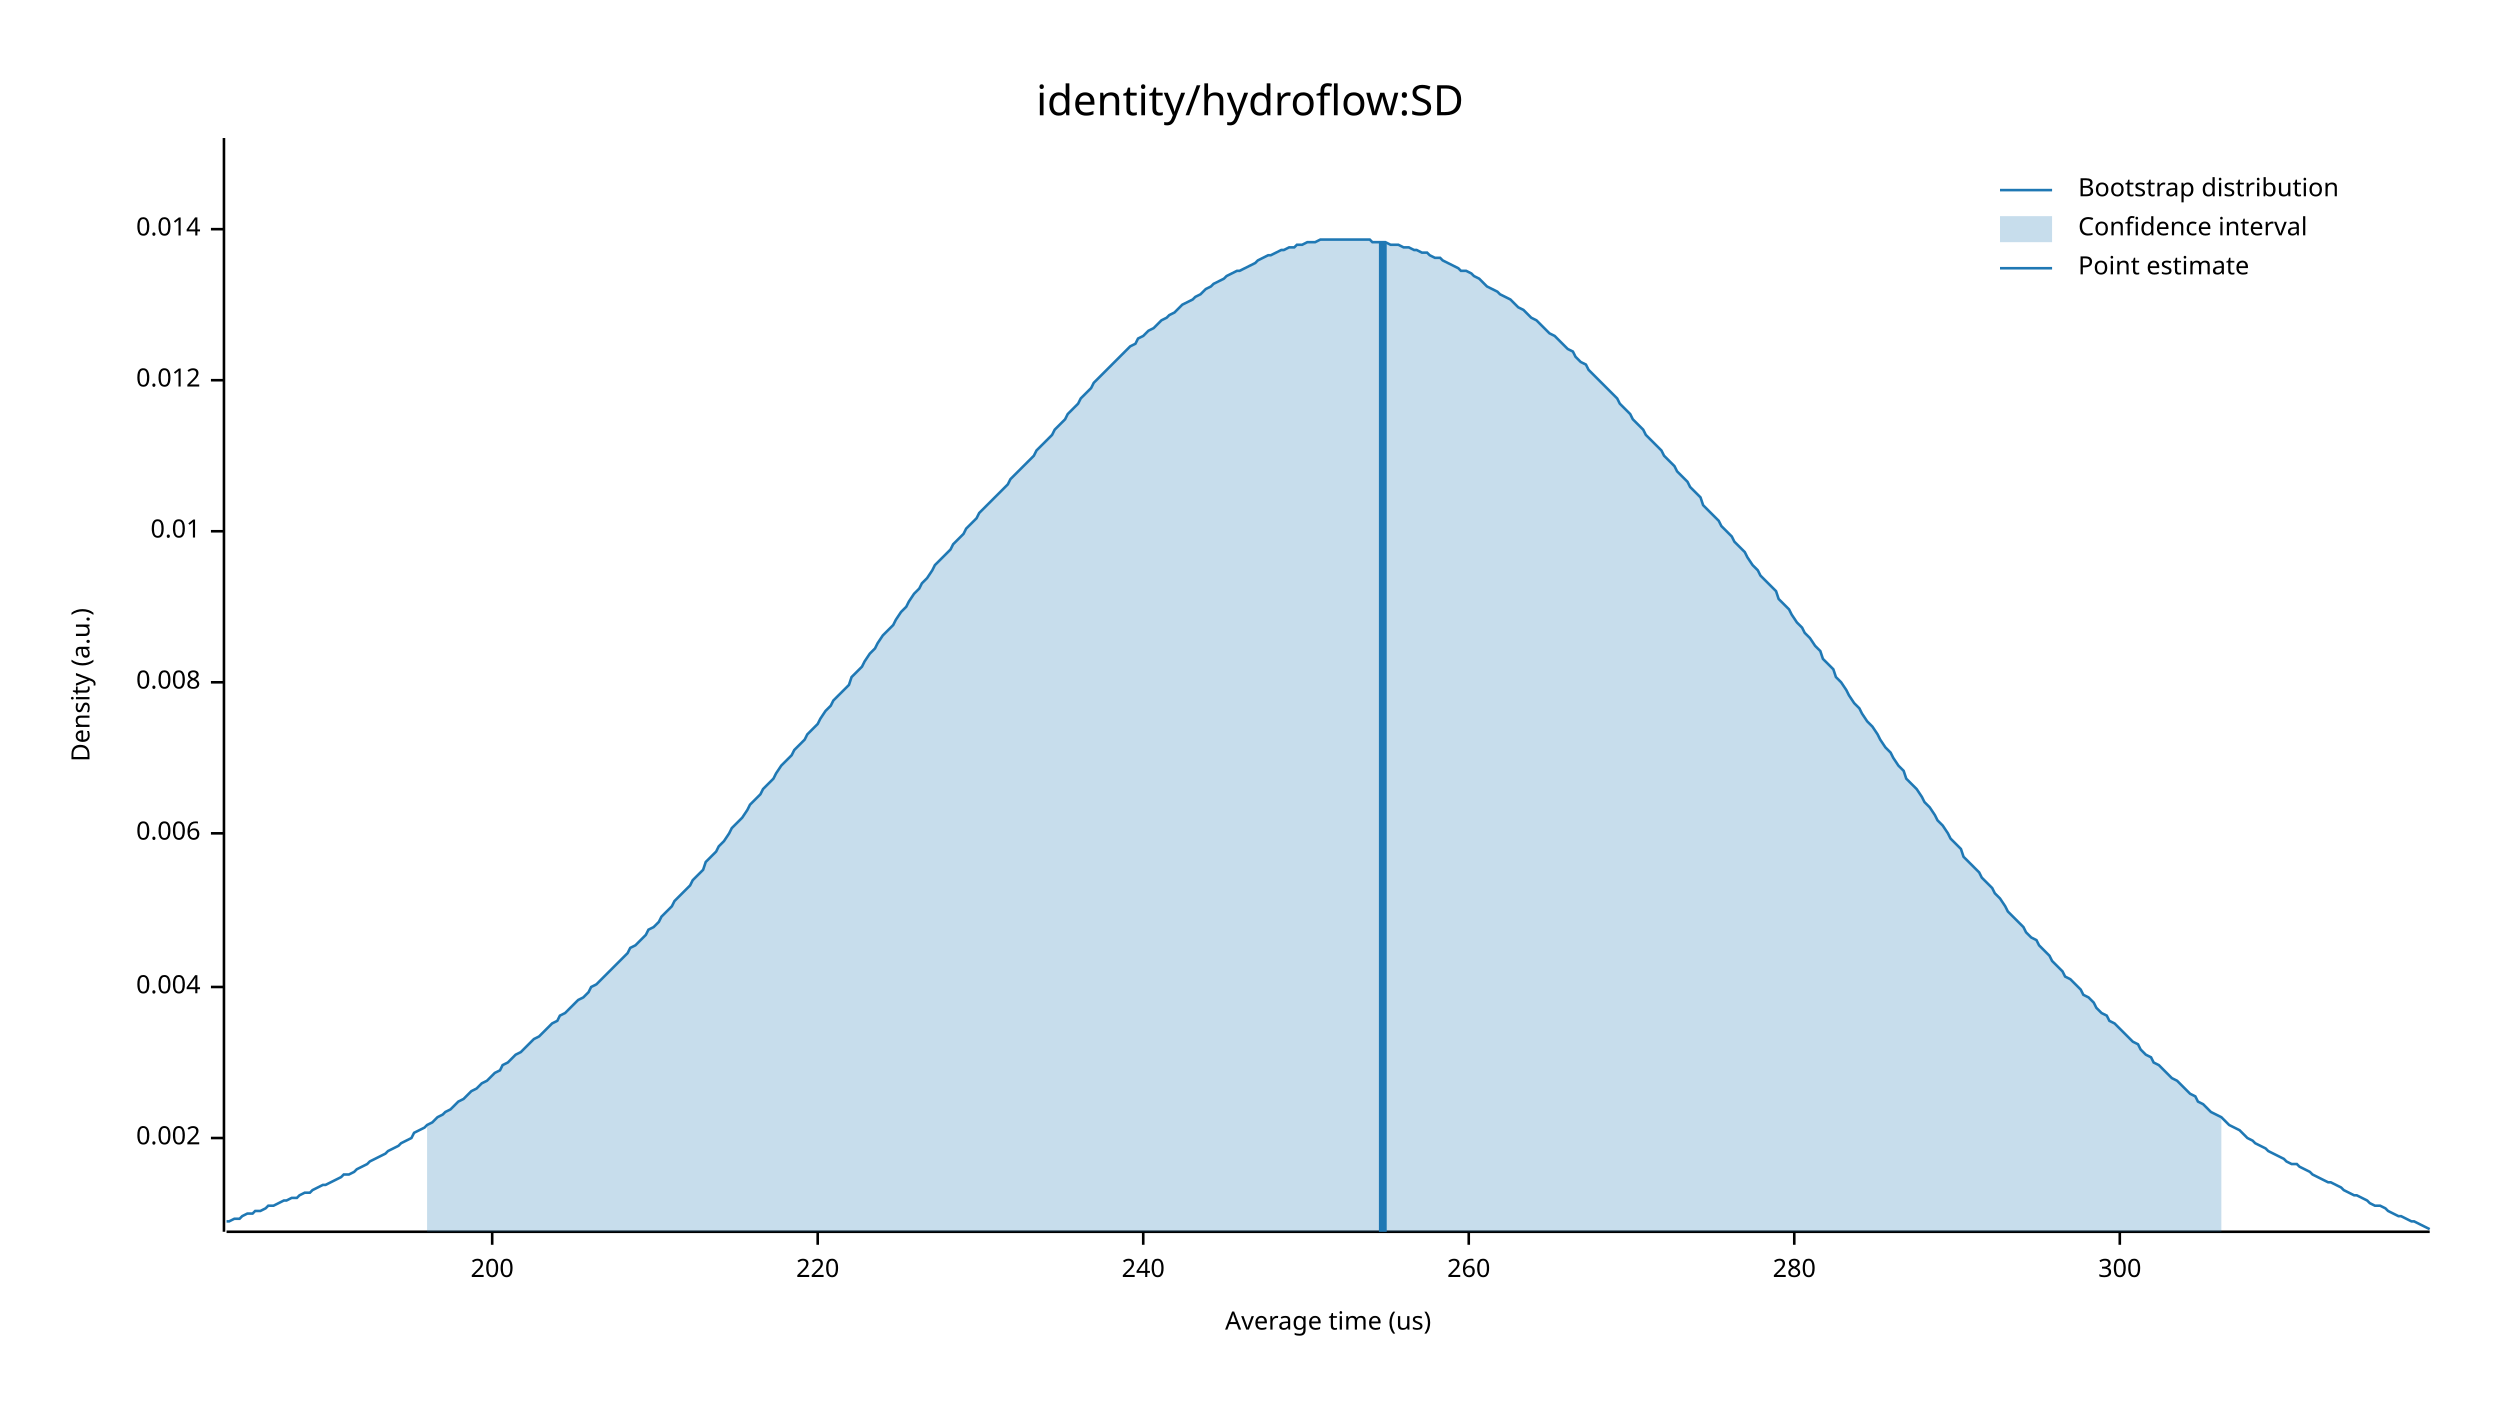
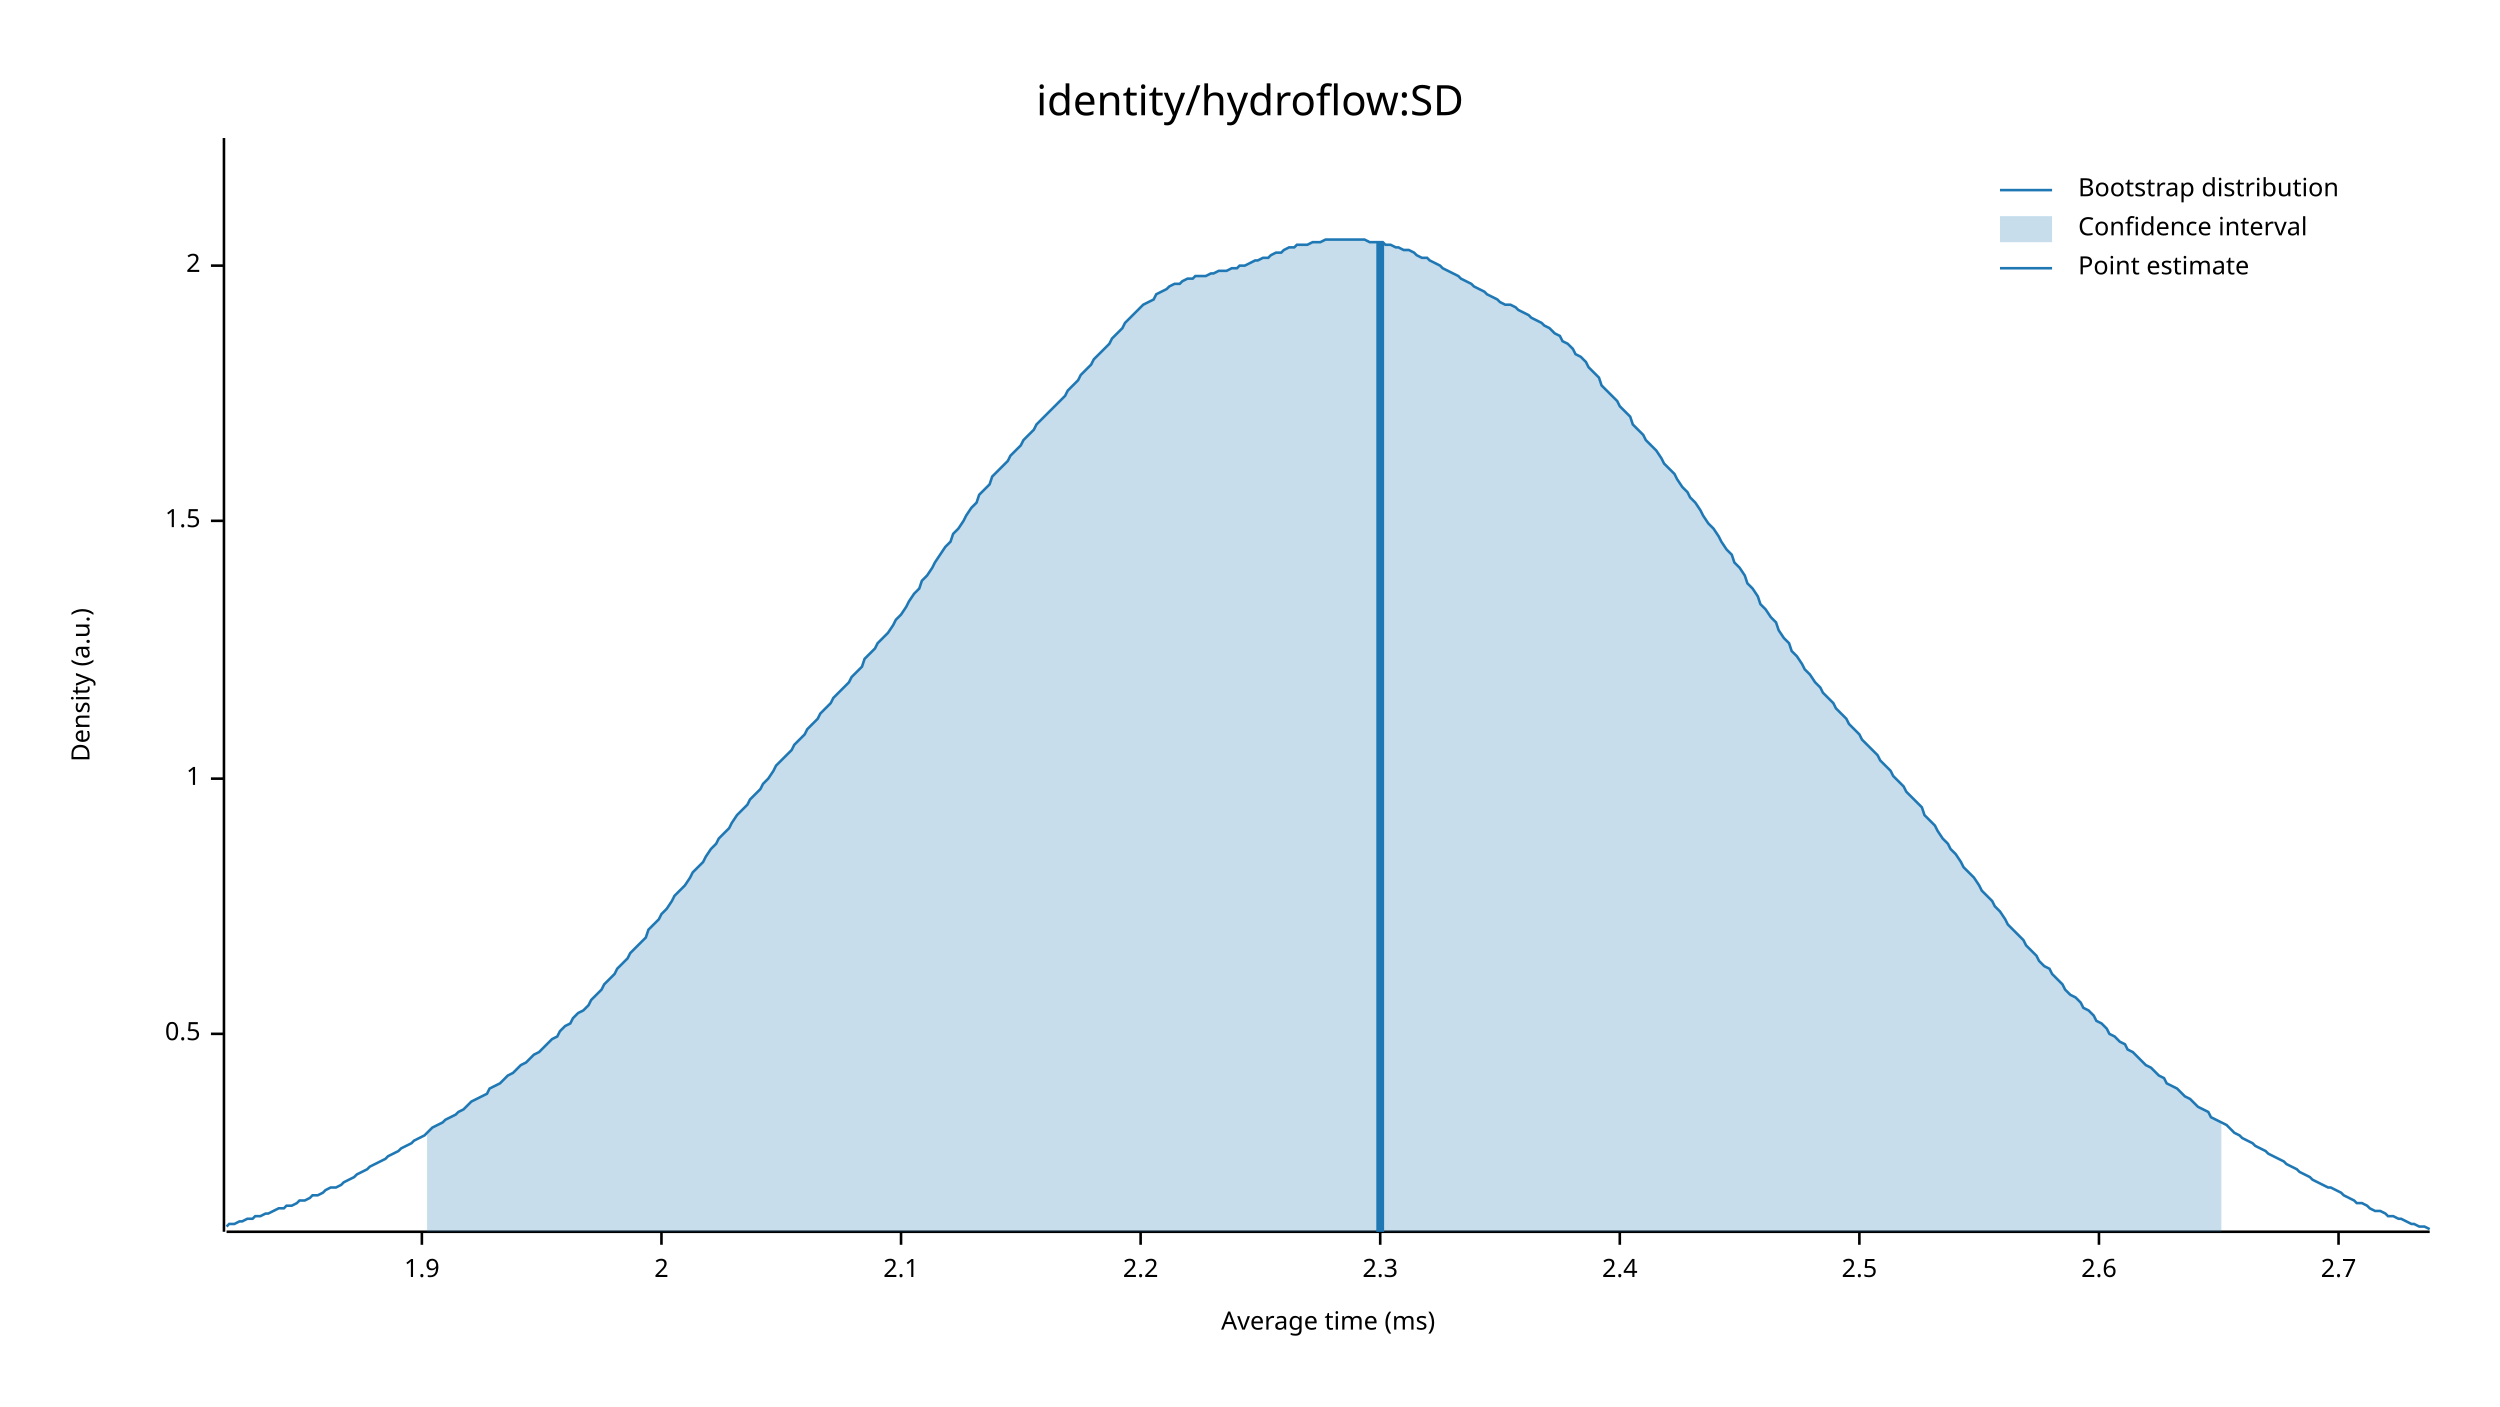
<svg xmlns="http://www.w3.org/2000/svg" width="960" height="540" viewBox="0 0 960 540">
  <text x="480" y="32" dy="0.76em" text-anchor="middle" font-family="sans-serif" font-size="16.129" opacity="1" fill="#000000">
identity/hydroflow:SD
</text>
  <text x="27" y="263" dy="0.76em" text-anchor="middle" font-family="sans-serif" font-size="9.677" opacity="1" fill="#000000" transform="rotate(270, 27, 263)">
Density (a.u.)
</text>
  <text x="510" y="513" dy="-0.5ex" text-anchor="middle" font-family="sans-serif" font-size="9.677" opacity="1" fill="#000000">
- Average time (us)
+ Average time (ms)
</text>
  <polyline fill="none" opacity="1" stroke="#000000" stroke-width="1" points="86,53 86,473 " />
-   <text x="77" y="437" dy="0.5ex" text-anchor="end" font-family="sans-serif" font-size="9.677" opacity="1" fill="#000000">
- 0.002
+   <text x="77" y="397" dy="0.5ex" text-anchor="end" font-family="sans-serif" font-size="9.677" opacity="1" fill="#000000">
+ 0.5
</text>
-   <polyline fill="none" opacity="1" stroke="#000000" stroke-width="1" points="81,437 86,437 " />
-   <text x="77" y="379" dy="0.5ex" text-anchor="end" font-family="sans-serif" font-size="9.677" opacity="1" fill="#000000">
- 0.004
+   <polyline fill="none" opacity="1" stroke="#000000" stroke-width="1" points="81,397 86,397 " />
+   <text x="77" y="299" dy="0.5ex" text-anchor="end" font-family="sans-serif" font-size="9.677" opacity="1" fill="#000000">
+ 1
</text>
-   <polyline fill="none" opacity="1" stroke="#000000" stroke-width="1" points="81,379 86,379 " />
-   <text x="77" y="320" dy="0.5ex" text-anchor="end" font-family="sans-serif" font-size="9.677" opacity="1" fill="#000000">
- 0.006
+   <polyline fill="none" opacity="1" stroke="#000000" stroke-width="1" points="81,299 86,299 " />
+   <text x="77" y="200" dy="0.5ex" text-anchor="end" font-family="sans-serif" font-size="9.677" opacity="1" fill="#000000">
+ 1.5
</text>
-   <polyline fill="none" opacity="1" stroke="#000000" stroke-width="1" points="81,320 86,320 " />
-   <text x="77" y="262" dy="0.5ex" text-anchor="end" font-family="sans-serif" font-size="9.677" opacity="1" fill="#000000">
- 0.008
+   <polyline fill="none" opacity="1" stroke="#000000" stroke-width="1" points="81,200 86,200 " />
+   <text x="77" y="102" dy="0.5ex" text-anchor="end" font-family="sans-serif" font-size="9.677" opacity="1" fill="#000000">
+ 2
</text>
-   <polyline fill="none" opacity="1" stroke="#000000" stroke-width="1" points="81,262 86,262 " />
-   <text x="77" y="204" dy="0.5ex" text-anchor="end" font-family="sans-serif" font-size="9.677" opacity="1" fill="#000000">
- 0.01
+   <polyline fill="none" opacity="1" stroke="#000000" stroke-width="1" points="81,102 86,102 " />
+   <polyline fill="none" opacity="1" stroke="#000000" stroke-width="1" points="87,473 933,473 " />
+   <text x="162" y="483" dy="0.76em" text-anchor="middle" font-family="sans-serif" font-size="9.677" opacity="1" fill="#000000">
+ 1.9
</text>
-   <polyline fill="none" opacity="1" stroke="#000000" stroke-width="1" points="81,204 86,204 " />
-   <text x="77" y="146" dy="0.5ex" text-anchor="end" font-family="sans-serif" font-size="9.677" opacity="1" fill="#000000">
- 0.012
+   <polyline fill="none" opacity="1" stroke="#000000" stroke-width="1" points="162,473 162,478 " />
+   <text x="254" y="483" dy="0.76em" text-anchor="middle" font-family="sans-serif" font-size="9.677" opacity="1" fill="#000000">
+ 2
</text>
-   <polyline fill="none" opacity="1" stroke="#000000" stroke-width="1" points="81,146 86,146 " />
-   <text x="77" y="88" dy="0.5ex" text-anchor="end" font-family="sans-serif" font-size="9.677" opacity="1" fill="#000000">
- 0.014
+   <polyline fill="none" opacity="1" stroke="#000000" stroke-width="1" points="254,473 254,478 " />
+   <text x="346" y="483" dy="0.76em" text-anchor="middle" font-family="sans-serif" font-size="9.677" opacity="1" fill="#000000">
+ 2.1
</text>
-   <polyline fill="none" opacity="1" stroke="#000000" stroke-width="1" points="81,88 86,88 " />
-   <polyline fill="none" opacity="1" stroke="#000000" stroke-width="1" points="87,473 933,473 " />
-   <text x="189" y="483" dy="0.76em" text-anchor="middle" font-family="sans-serif" font-size="9.677" opacity="1" fill="#000000">
- 200
+   <polyline fill="none" opacity="1" stroke="#000000" stroke-width="1" points="346,473 346,478 " />
+   <text x="438" y="483" dy="0.76em" text-anchor="middle" font-family="sans-serif" font-size="9.677" opacity="1" fill="#000000">
+ 2.2
</text>
-   <polyline fill="none" opacity="1" stroke="#000000" stroke-width="1" points="189,473 189,478 " />
-   <text x="314" y="483" dy="0.76em" text-anchor="middle" font-family="sans-serif" font-size="9.677" opacity="1" fill="#000000">
- 220
+   <polyline fill="none" opacity="1" stroke="#000000" stroke-width="1" points="438,473 438,478 " />
+   <text x="530" y="483" dy="0.76em" text-anchor="middle" font-family="sans-serif" font-size="9.677" opacity="1" fill="#000000">
+ 2.3
</text>
-   <polyline fill="none" opacity="1" stroke="#000000" stroke-width="1" points="314,473 314,478 " />
-   <text x="439" y="483" dy="0.76em" text-anchor="middle" font-family="sans-serif" font-size="9.677" opacity="1" fill="#000000">
- 240
+   <polyline fill="none" opacity="1" stroke="#000000" stroke-width="1" points="530,473 530,478 " />
+   <text x="622" y="483" dy="0.76em" text-anchor="middle" font-family="sans-serif" font-size="9.677" opacity="1" fill="#000000">
+ 2.4
</text>
-   <polyline fill="none" opacity="1" stroke="#000000" stroke-width="1" points="439,473 439,478 " />
-   <text x="564" y="483" dy="0.76em" text-anchor="middle" font-family="sans-serif" font-size="9.677" opacity="1" fill="#000000">
- 260
+   <polyline fill="none" opacity="1" stroke="#000000" stroke-width="1" points="622,473 622,478 " />
+   <text x="714" y="483" dy="0.76em" text-anchor="middle" font-family="sans-serif" font-size="9.677" opacity="1" fill="#000000">
+ 2.5
</text>
-   <polyline fill="none" opacity="1" stroke="#000000" stroke-width="1" points="564,473 564,478 " />
-   <text x="689" y="483" dy="0.76em" text-anchor="middle" font-family="sans-serif" font-size="9.677" opacity="1" fill="#000000">
- 280
+   <polyline fill="none" opacity="1" stroke="#000000" stroke-width="1" points="714,473 714,478 " />
+   <text x="806" y="483" dy="0.76em" text-anchor="middle" font-family="sans-serif" font-size="9.677" opacity="1" fill="#000000">
+ 2.6
</text>
-   <polyline fill="none" opacity="1" stroke="#000000" stroke-width="1" points="689,473 689,478 " />
-   <text x="814" y="483" dy="0.76em" text-anchor="middle" font-family="sans-serif" font-size="9.677" opacity="1" fill="#000000">
- 300
+   <polyline fill="none" opacity="1" stroke="#000000" stroke-width="1" points="806,473 806,478 " />
+   <text x="898" y="483" dy="0.76em" text-anchor="middle" font-family="sans-serif" font-size="9.677" opacity="1" fill="#000000">
+ 2.7
</text>
-   <polyline fill="none" opacity="1" stroke="#000000" stroke-width="1" points="814,473 814,478 " />
-   <polyline fill="none" opacity="1" stroke="#1F78B4" stroke-width="1" points="87,469 88,469 90,468 92,468 93,467 95,466 97,466 98,465 100,465 102,464 103,463 105,463 107,462 109,461 110,461 112,460 114,460 115,459 117,458 119,458 120,457 122,456 124,455 125,455 127,454 129,453 131,452 132,451 134,451 136,450 137,449 139,448 141,447 142,446 144,445 146,444 148,443 149,442 151,441 153,440 154,439 156,438 158,437 159,435 161,434 163,433 164,432 166,431 168,429 170,428 171,427 173,426 175,424 176,423 178,422 180,420 181,419 183,418 185,416 187,415 188,414 190,412 192,411 193,409 195,408 197,406 198,405 200,404 202,402 203,401 205,399 207,398 209,396 210,395 212,393 214,392 215,390 217,389 219,387 220,386 222,384 224,383 226,381 227,379 229,378 231,376 232,375 234,373 236,371 237,370 239,368 241,366 242,364 244,363 246,361 248,359 249,357 251,356 253,354 254,352 256,350 258,348 259,346 261,344 263,342 265,340 266,338 268,336 270,334 271,331 273,329 275,327 276,325 278,323 280,320 281,318 283,316 285,314 287,311 288,309 290,307 292,305 293,303 295,301 297,299 298,297 300,294 302,292 304,290 305,288 307,286 309,284 310,282 312,280 314,278 315,276 317,273 319,271 320,269 322,267 324,265 326,263 327,260 329,258 331,256 332,254 334,251 336,249 337,247 339,244 341,242 343,240 344,238 346,235 348,233 349,231 351,228 353,226 354,224 356,222 358,219 359,217 361,215 363,213 365,211 366,209 368,207 370,205 371,203 373,201 375,199 376,197 378,195 380,193 381,192 383,190 385,188 387,186 388,184 390,182 392,180 393,179 395,177 397,175 398,173 400,171 402,169 404,167 405,165 407,163 409,161 410,159 412,157 414,155 415,153 417,151 419,149 420,147 422,145 424,143 426,141 427,140 429,138 431,136 432,135 434,133 436,132 437,130 439,129 441,127 443,126 444,125 446,123 448,122 449,121 451,120 453,118 454,117 456,116 458,115 459,114 461,113 463,111 465,110 466,109 468,108 470,107 471,106 473,105 475,104 476,104 478,103 480,102 482,101 483,100 485,99 487,98 488,98 490,97 492,96 493,96 495,95 497,95 498,94 500,94 502,93 504,93 505,93 507,92 509,92 510,92 512,92 514,92 515,92 517,92 519,92 521,92 522,92 524,92 526,92 527,93 529,93 531,93 532,93 534,94 536,94 537,94 539,95 541,95 543,96 544,96 546,97 548,97 549,98 551,99 553,99 554,100 556,101 558,102 560,103 561,104 563,104 565,105 566,106 568,107 570,109 571,110 573,111 575,112 576,113 578,114 580,115 582,117 583,118 585,119 587,121 588,122 590,123 592,125 593,126 595,128 597,129 599,131 600,132 602,134 604,135 605,137 607,139 609,140 610,142 612,144 614,146 615,147 617,149 619,151 621,153 622,155 624,157 626,159 627,161 629,163 631,165 632,167 634,169 636,171 638,173 639,175 641,177 643,179 644,181 646,183 648,185 649,187 651,189 653,191 654,194 656,196 658,198 660,200 661,202 663,204 665,206 666,208 668,210 670,212 671,214 673,217 675,219 676,221 678,223 680,225 682,227 683,230 685,232 687,234 688,236 690,239 692,241 693,243 695,245 697,248 699,250 700,253 702,255 704,257 705,260 707,262 709,265 710,267 712,270 714,272 715,274 717,277 719,279 721,282 722,284 724,287 726,289 727,291 729,294 731,296 732,299 734,301 736,303 738,306 739,308 741,310 743,313 744,315 746,317 748,320 749,322 751,324 753,326 754,329 756,331 758,333 760,335 761,337 763,339 765,341 766,343 768,345 770,348 771,350 773,352 775,354 777,356 778,358 780,360 782,361 783,363 785,365 787,367 788,369 790,371 792,373 793,375 795,376 797,378 799,380 800,382 802,383 804,385 805,387 807,389 809,390 810,392 812,393 814,395 816,397 817,398 819,400 821,401 822,403 824,405 826,406 827,408 829,409 831,411 832,412 834,414 836,415 838,417 839,418 841,420 843,421 844,423 846,424 848,426 849,427 851,428 853,429 855,431 856,432 858,433 860,434 861,435 863,437 865,438 866,439 868,440 870,441 871,442 873,443 875,444 877,445 878,446 880,447 882,447 883,448 885,449 887,450 888,451 890,452 892,453 894,454 895,454 897,455 899,456 900,457 902,458 904,459 905,459 907,460 909,461 910,462 912,463 914,463 916,464 917,465 919,466 921,467 922,467 924,468 926,469 927,469 929,470 931,471 933,472 " />
-   <polygon opacity="0.25" fill="#1F78B4" points="164,432 166,431 168,429 170,428 171,427 173,426 175,424 176,423 178,422 180,420 181,419 183,418 185,416 187,415 188,414 190,412 192,411 193,409 195,408 197,406 198,405 200,404 202,402 203,401 205,399 207,398 209,396 210,395 212,393 214,392 215,390 217,389 219,387 220,386 222,384 224,383 226,381 227,379 229,378 231,376 232,375 234,373 236,371 237,370 239,368 241,366 242,364 244,363 246,361 248,359 249,357 251,356 253,354 254,352 256,350 258,348 259,346 261,344 263,342 265,340 266,338 268,336 270,334 271,331 273,329 275,327 276,325 278,323 280,320 281,318 283,316 285,314 287,311 288,309 290,307 292,305 293,303 295,301 297,299 298,297 300,294 302,292 304,290 305,288 307,286 309,284 310,282 312,280 314,278 315,276 317,273 319,271 320,269 322,267 324,265 326,263 327,260 329,258 331,256 332,254 334,251 336,249 337,247 339,244 341,242 343,240 344,238 346,235 348,233 349,231 351,228 353,226 354,224 356,222 358,219 359,217 361,215 363,213 365,211 366,209 368,207 370,205 371,203 373,201 375,199 376,197 378,195 380,193 381,192 383,190 385,188 387,186 388,184 390,182 392,180 393,179 395,177 397,175 398,173 400,171 402,169 404,167 405,165 407,163 409,161 410,159 412,157 414,155 415,153 417,151 419,149 420,147 422,145 424,143 426,141 427,140 429,138 431,136 432,135 434,133 436,132 437,130 439,129 441,127 443,126 444,125 446,123 448,122 449,121 451,120 453,118 454,117 456,116 458,115 459,114 461,113 463,111 465,110 466,109 468,108 470,107 471,106 473,105 475,104 476,104 478,103 480,102 482,101 483,100 485,99 487,98 488,98 490,97 492,96 493,96 495,95 497,95 498,94 500,94 502,93 504,93 505,93 507,92 509,92 510,92 512,92 514,92 515,92 517,92 519,92 521,92 522,92 524,92 526,92 527,93 529,93 531,93 532,93 534,94 536,94 537,94 539,95 541,95 543,96 544,96 546,97 548,97 549,98 551,99 553,99 554,100 556,101 558,102 560,103 561,104 563,104 565,105 566,106 568,107 570,109 571,110 573,111 575,112 576,113 578,114 580,115 582,117 583,118 585,119 587,121 588,122 590,123 592,125 593,126 595,128 597,129 599,131 600,132 602,134 604,135 605,137 607,139 609,140 610,142 612,144 614,146 615,147 617,149 619,151 621,153 622,155 624,157 626,159 627,161 629,163 631,165 632,167 634,169 636,171 638,173 639,175 641,177 643,179 644,181 646,183 648,185 649,187 651,189 653,191 654,194 656,196 658,198 660,200 661,202 663,204 665,206 666,208 668,210 670,212 671,214 673,217 675,219 676,221 678,223 680,225 682,227 683,230 685,232 687,234 688,236 690,239 692,241 693,243 695,245 697,248 699,250 700,253 702,255 704,257 705,260 707,262 709,265 710,267 712,270 714,272 715,274 717,277 719,279 721,282 722,284 724,287 726,289 727,291 729,294 731,296 732,299 734,301 736,303 738,306 739,308 741,310 743,313 744,315 746,317 748,320 749,322 751,324 753,326 754,329 756,331 758,333 760,335 761,337 763,339 765,341 766,343 768,345 770,348 771,350 773,352 775,354 777,356 778,358 780,360 782,361 783,363 785,365 787,367 788,369 790,371 792,373 793,375 795,376 797,378 799,380 800,382 802,383 804,385 805,387 807,389 809,390 810,392 812,393 814,395 816,397 817,398 819,400 821,401 822,403 824,405 826,406 827,408 829,409 831,411 832,412 834,414 836,415 838,417 839,418 841,420 843,421 844,423 846,424 848,426 849,427 851,428 853,429 853,473 164,473 " />
-   <polyline fill="none" opacity="1" stroke="#1F78B4" stroke-width="3" points="531,473 531,93 " />
+   <polyline fill="none" opacity="1" stroke="#000000" stroke-width="1" points="898,473 898,478 " />
+   <polyline fill="none" opacity="1" stroke="#1F78B4" stroke-width="1" points="87,471 88,470 90,470 92,469 93,469 95,468 97,468 98,467 100,467 102,466 103,466 105,465 107,464 109,464 110,463 112,463 114,462 115,461 117,461 119,460 120,459 122,459 124,458 125,457 127,456 129,456 131,455 132,454 134,453 136,452 137,451 139,450 141,449 142,448 144,447 146,446 148,445 149,444 151,443 153,442 154,441 156,440 158,439 159,438 161,437 163,436 164,435 166,433 168,432 170,431 171,430 173,429 175,428 176,427 178,426 180,424 181,423 183,422 185,421 187,420 188,418 190,417 192,416 193,415 195,413 197,412 198,411 200,409 202,408 203,407 205,405 207,404 209,402 210,401 212,399 214,398 215,396 217,394 219,393 220,391 222,389 224,388 226,386 227,384 229,382 231,380 232,378 234,376 236,374 237,372 239,370 241,368 242,366 244,364 246,362 248,360 249,357 251,355 253,353 254,351 256,349 258,346 259,344 261,342 263,340 265,337 266,335 268,333 270,331 271,329 273,326 275,324 276,322 278,320 280,318 281,316 283,313 285,311 287,309 288,307 290,305 292,303 293,301 295,299 297,296 298,294 300,292 302,290 304,288 305,286 307,284 309,282 310,280 312,278 314,276 315,274 317,272 319,270 320,268 322,266 324,264 326,262 327,260 329,258 331,256 332,253 334,251 336,249 337,247 339,245 341,243 343,240 344,238 346,236 348,233 349,231 351,228 353,226 354,223 356,221 358,218 359,216 361,213 363,210 365,208 366,205 368,203 370,200 371,198 373,195 375,193 376,190 378,188 380,186 381,183 383,181 385,179 387,177 388,175 390,173 392,171 393,169 395,167 397,165 398,163 400,161 402,159 404,157 405,156 407,154 409,152 410,150 412,148 414,146 415,144 417,142 419,140 420,138 422,136 424,134 426,132 427,130 429,128 431,126 432,124 434,122 436,120 437,119 439,117 441,116 443,115 444,113 446,112 448,111 449,110 451,109 453,109 454,108 456,107 458,107 459,106 461,106 463,106 465,105 466,105 468,104 470,104 471,104 473,103 475,103 476,102 478,102 480,101 482,100 483,100 485,99 487,99 488,98 490,97 492,97 493,96 495,95 497,95 498,94 500,94 502,94 504,93 505,93 507,93 509,92 510,92 512,92 514,92 515,92 517,92 519,92 521,92 522,92 524,92 526,93 527,93 529,93 531,93 532,94 534,94 536,95 537,95 539,96 541,96 543,97 544,98 546,99 548,99 549,100 551,101 553,102 554,103 556,104 558,105 560,106 561,107 563,108 565,109 566,110 568,111 570,112 571,113 573,114 575,115 576,116 578,117 580,117 582,118 583,119 585,120 587,121 588,122 590,123 592,124 593,125 595,126 597,128 599,129 600,131 602,132 604,134 605,136 607,137 609,139 610,141 612,143 614,145 615,148 617,150 619,152 621,154 622,156 624,158 626,160 627,163 629,165 631,167 632,169 634,171 636,173 638,176 639,178 641,180 643,182 644,184 646,187 648,189 649,191 651,193 653,196 654,198 656,201 658,203 660,206 661,208 663,211 665,213 666,216 668,218 670,221 671,224 673,226 675,229 676,232 678,234 680,237 682,239 683,242 685,245 687,247 688,250 690,252 692,255 693,257 695,259 697,262 699,264 700,266 702,268 704,270 705,272 707,274 709,276 710,278 712,280 714,282 715,284 717,286 719,288 721,290 722,292 724,294 726,296 727,298 729,300 731,302 732,304 734,306 736,308 738,310 739,313 741,315 743,317 744,319 746,322 748,324 749,326 751,328 753,331 754,333 756,335 758,337 760,340 761,342 763,344 765,346 766,348 768,350 770,353 771,355 773,357 775,359 777,361 778,363 780,365 782,367 783,369 785,371 787,372 788,374 790,376 792,378 793,380 795,382 797,383 799,385 800,387 802,388 804,390 805,392 807,393 809,395 810,397 812,398 814,400 816,401 817,403 819,404 821,406 822,407 824,409 826,410 827,411 829,413 831,414 832,416 834,417 836,418 838,420 839,421 841,422 843,424 844,425 846,426 848,427 849,429 851,430 853,431 855,432 856,433 858,435 860,436 861,437 863,438 865,439 866,440 868,441 870,442 871,443 873,444 875,445 877,446 878,447 880,448 882,449 883,450 885,451 887,452 888,453 890,454 892,455 894,456 895,456 897,457 899,458 900,459 902,460 904,461 905,462 907,462 909,463 910,464 912,465 914,465 916,466 917,467 919,467 921,468 922,468 924,469 926,470 927,470 929,471 931,471 933,472 " />
+   <polygon opacity="0.25" fill="#1F78B4" points="164,435 166,433 168,432 170,431 171,430 173,429 175,428 176,427 178,426 180,424 181,423 183,422 185,421 187,420 188,418 190,417 192,416 193,415 195,413 197,412 198,411 200,409 202,408 203,407 205,405 207,404 209,402 210,401 212,399 214,398 215,396 217,394 219,393 220,391 222,389 224,388 226,386 227,384 229,382 231,380 232,378 234,376 236,374 237,372 239,370 241,368 242,366 244,364 246,362 248,360 249,357 251,355 253,353 254,351 256,349 258,346 259,344 261,342 263,340 265,337 266,335 268,333 270,331 271,329 273,326 275,324 276,322 278,320 280,318 281,316 283,313 285,311 287,309 288,307 290,305 292,303 293,301 295,299 297,296 298,294 300,292 302,290 304,288 305,286 307,284 309,282 310,280 312,278 314,276 315,274 317,272 319,270 320,268 322,266 324,264 326,262 327,260 329,258 331,256 332,253 334,251 336,249 337,247 339,245 341,243 343,240 344,238 346,236 348,233 349,231 351,228 353,226 354,223 356,221 358,218 359,216 361,213 363,210 365,208 366,205 368,203 370,200 371,198 373,195 375,193 376,190 378,188 380,186 381,183 383,181 385,179 387,177 388,175 390,173 392,171 393,169 395,167 397,165 398,163 400,161 402,159 404,157 405,156 407,154 409,152 410,150 412,148 414,146 415,144 417,142 419,140 420,138 422,136 424,134 426,132 427,130 429,128 431,126 432,124 434,122 436,120 437,119 439,117 441,116 443,115 444,113 446,112 448,111 449,110 451,109 453,109 454,108 456,107 458,107 459,106 461,106 463,106 465,105 466,105 468,104 470,104 471,104 473,103 475,103 476,102 478,102 480,101 482,100 483,100 485,99 487,99 488,98 490,97 492,97 493,96 495,95 497,95 498,94 500,94 502,94 504,93 505,93 507,93 509,92 510,92 512,92 514,92 515,92 517,92 519,92 521,92 522,92 524,92 526,93 527,93 529,93 531,93 532,94 534,94 536,95 537,95 539,96 541,96 543,97 544,98 546,99 548,99 549,100 551,101 553,102 554,103 556,104 558,105 560,106 561,107 563,108 565,109 566,110 568,111 570,112 571,113 573,114 575,115 576,116 578,117 580,117 582,118 583,119 585,120 587,121 588,122 590,123 592,124 593,125 595,126 597,128 599,129 600,131 602,132 604,134 605,136 607,137 609,139 610,141 612,143 614,145 615,148 617,150 619,152 621,154 622,156 624,158 626,160 627,163 629,165 631,167 632,169 634,171 636,173 638,176 639,178 641,180 643,182 644,184 646,187 648,189 649,191 651,193 653,196 654,198 656,201 658,203 660,206 661,208 663,211 665,213 666,216 668,218 670,221 671,224 673,226 675,229 676,232 678,234 680,237 682,239 683,242 685,245 687,247 688,250 690,252 692,255 693,257 695,259 697,262 699,264 700,266 702,268 704,270 705,272 707,274 709,276 710,278 712,280 714,282 715,284 717,286 719,288 721,290 722,292 724,294 726,296 727,298 729,300 731,302 732,304 734,306 736,308 738,310 739,313 741,315 743,317 744,319 746,322 748,324 749,326 751,328 753,331 754,333 756,335 758,337 760,340 761,342 763,344 765,346 766,348 768,350 770,353 771,355 773,357 775,359 777,361 778,363 780,365 782,367 783,369 785,371 787,372 788,374 790,376 792,378 793,380 795,382 797,383 799,385 800,387 802,388 804,390 805,392 807,393 809,395 810,397 812,398 814,400 816,401 817,403 819,404 821,406 822,407 824,409 826,410 827,411 829,413 831,414 832,416 834,417 836,418 838,420 839,421 841,422 843,424 844,425 846,426 848,427 849,429 851,430 853,431 853,473 164,473 " />
+   <polyline fill="none" opacity="1" stroke="#1F78B4" stroke-width="3" points="530,473 530,93 " />
  <text x="798" y="68" dy="0.76em" text-anchor="start" font-family="sans-serif" font-size="9.677" opacity="1" fill="#000000">
Bootstrap distribution
</text>
  <text x="798" y="83" dy="0.76em" text-anchor="start" font-family="sans-serif" font-size="9.677" opacity="1" fill="#000000">
Confidence interval
</text>
  <text x="798" y="98" dy="0.76em" text-anchor="start" font-family="sans-serif" font-size="9.677" opacity="1" fill="#000000">
Point estimate
</text>
  <polyline fill="none" opacity="1" stroke="#1F78B4" stroke-width="1" points="768,73 788,73 " />
  <rect x="768" y="83" width="20" height="10" opacity="0.25" fill="#1F78B4" stroke="none" />
  <polyline fill="none" opacity="1" stroke="#1F78B4" stroke-width="1" points="768,103 788,103 " />
</svg>
